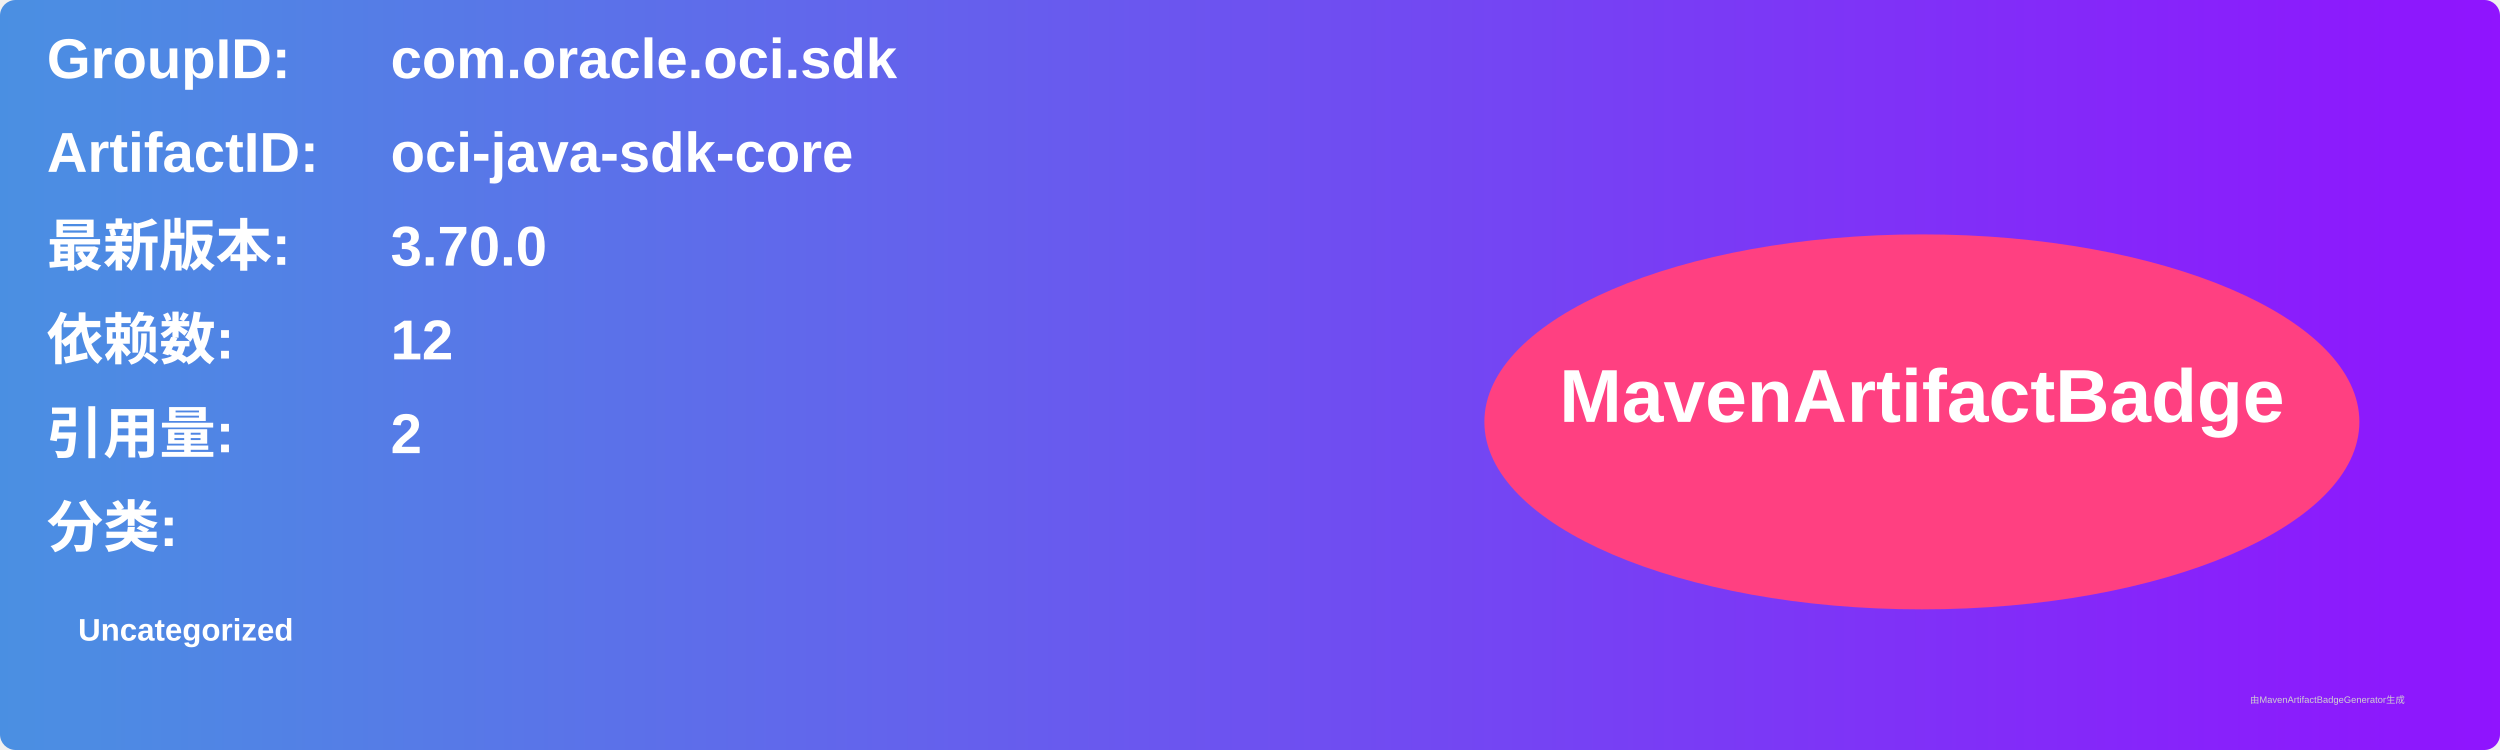
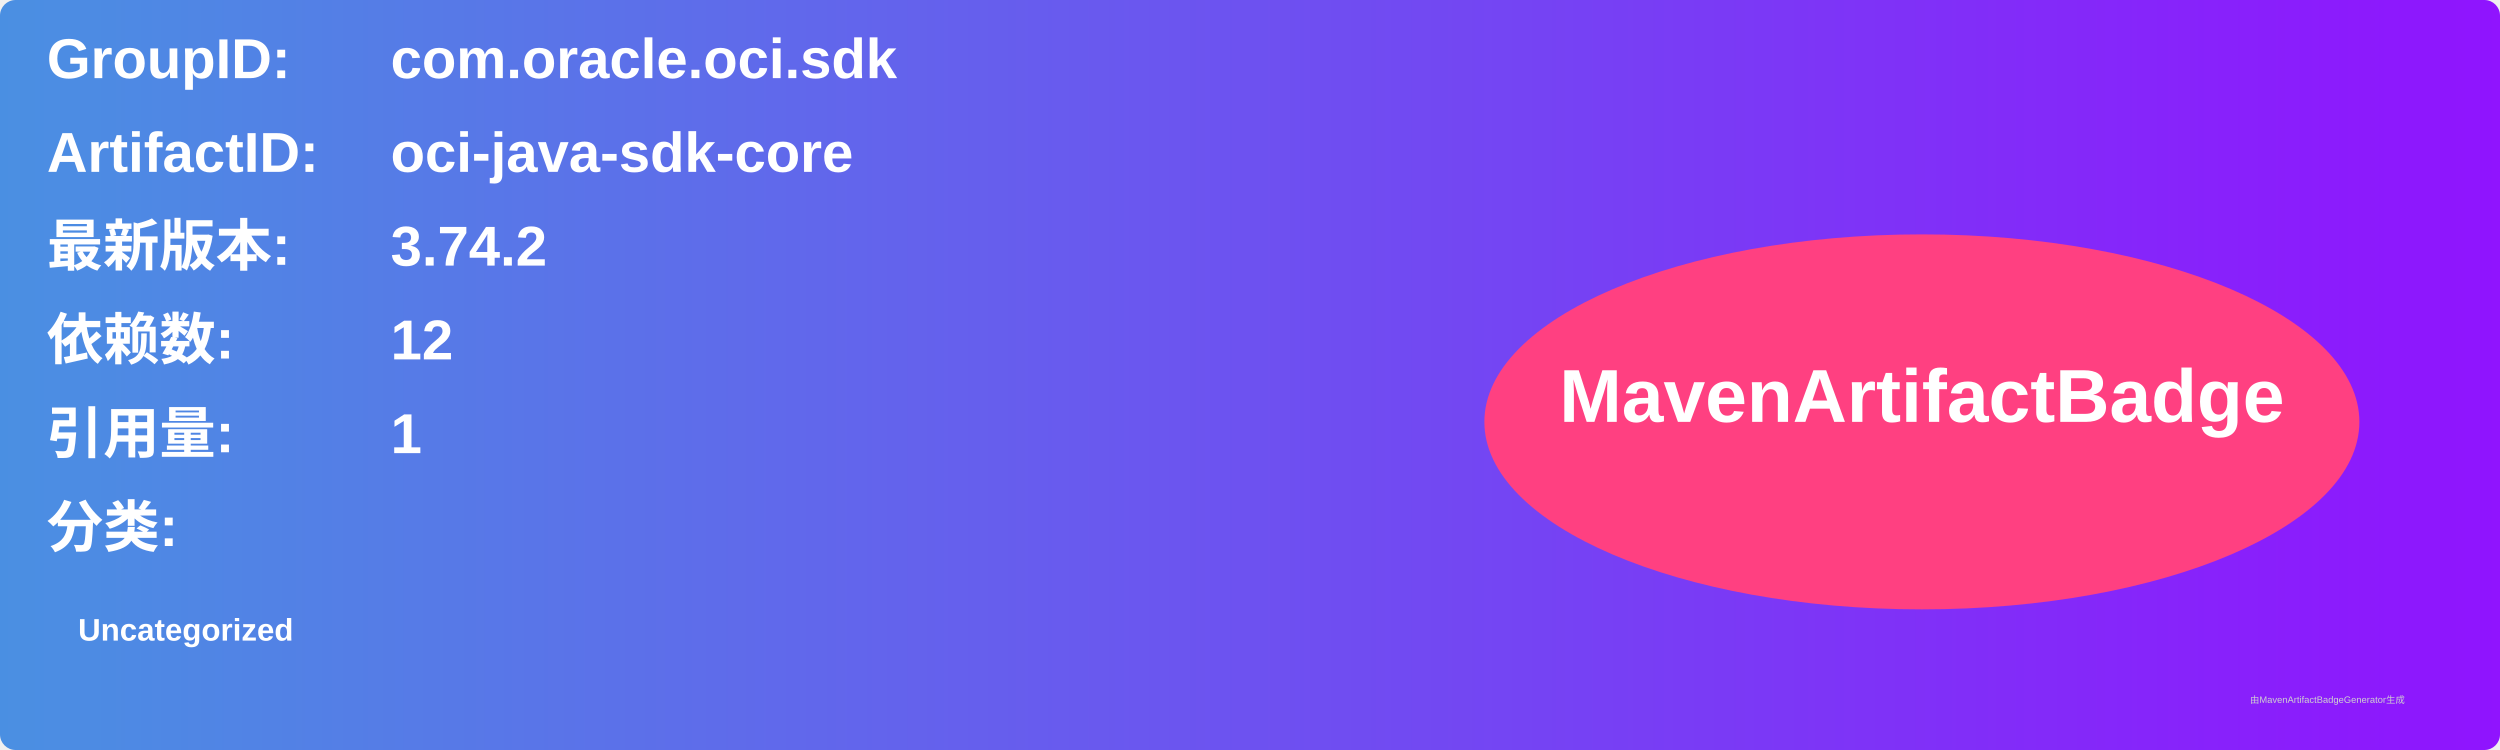
<svg xmlns="http://www.w3.org/2000/svg" width="800" height="240" viewBox="0 0 800 240">
  <linearGradient id="grad" x1="0%" y1="0%" x2="100%" y2="0%">
    <stop offset="0%" stop-color="#4a90e2" />
    <stop offset="100%" stop-color="#9013fe" />
  </linearGradient>
  <rect width="100%" height="100%" rx="5" ry="5" fill="url(#grad)" />
  <g transform="translate(15, 15)">
    <text x="0" y="10" font-family="Arial" font-size="18" fill="white" font-weight="bold" width="260">GroupID:</text>
    <text x="110" y="10" font-family="Arial" font-size="18" fill="white" font-weight="bold" width="460">com.oracle.oci.sdk</text>
    <text x="0" y="40" font-family="Arial" font-size="18" fill="white" font-weight="bold" width="260">ArtifactID:</text>
    <text x="110" y="40" font-family="Arial" font-size="18" fill="white" font-weight="bold" width="460">oci-java-sdk-core</text>
    <text x="0" y="70" font-family="Arial" font-size="18" fill="white" font-weight="bold">最新版本:</text>
    <text x="110" y="70" font-family="Arial" font-size="18" fill="white" font-weight="bold">
-       <tspan font-weight="bold">3.70.0</tspan>
+       <tspan font-weight="bold">3.74.2</tspan>
    </text>
    <text x="0" y="100" font-family="Arial" font-size="18" fill="white" font-weight="bold">依赖数: </text>
    <text x="110" y="100" font-family="Arial" font-size="18" fill="white">
      <tspan font-weight="bold">12</tspan>
    </text>
    <text x="0" y="130" font-family="Arial" font-size="18" fill="white" font-weight="bold">引用量: </text>
    <text x="110" y="130" font-family="Arial" font-size="18" fill="white">
-       <tspan font-weight="bold">2</tspan>
+       <tspan font-weight="bold">1</tspan>
    </text>
    <text x="0" y="160" font-family="Arial" font-size="18" fill="white" font-weight="bold">分类:</text>
    <text x="10" y="190" font-family="Arial" font-size="10" fill="white">
      <tspan font-weight="bold">Uncategorized</tspan>
    </text>
    <ellipse cx="600" cy="120" rx="140" ry="60" fill="#ff4081" />
    <text x="600" y="120" text-anchor="middle" font-family="Arial" font-size="24" fill="white" font-weight="bold">MavenArtifactBadge</text>
  </g>
  <text x="720" y="225" font-family="Arial" font-size="3" fill="#d0d0d0">由MavenArtifactBadgeGenerator生成</text>
</svg>
